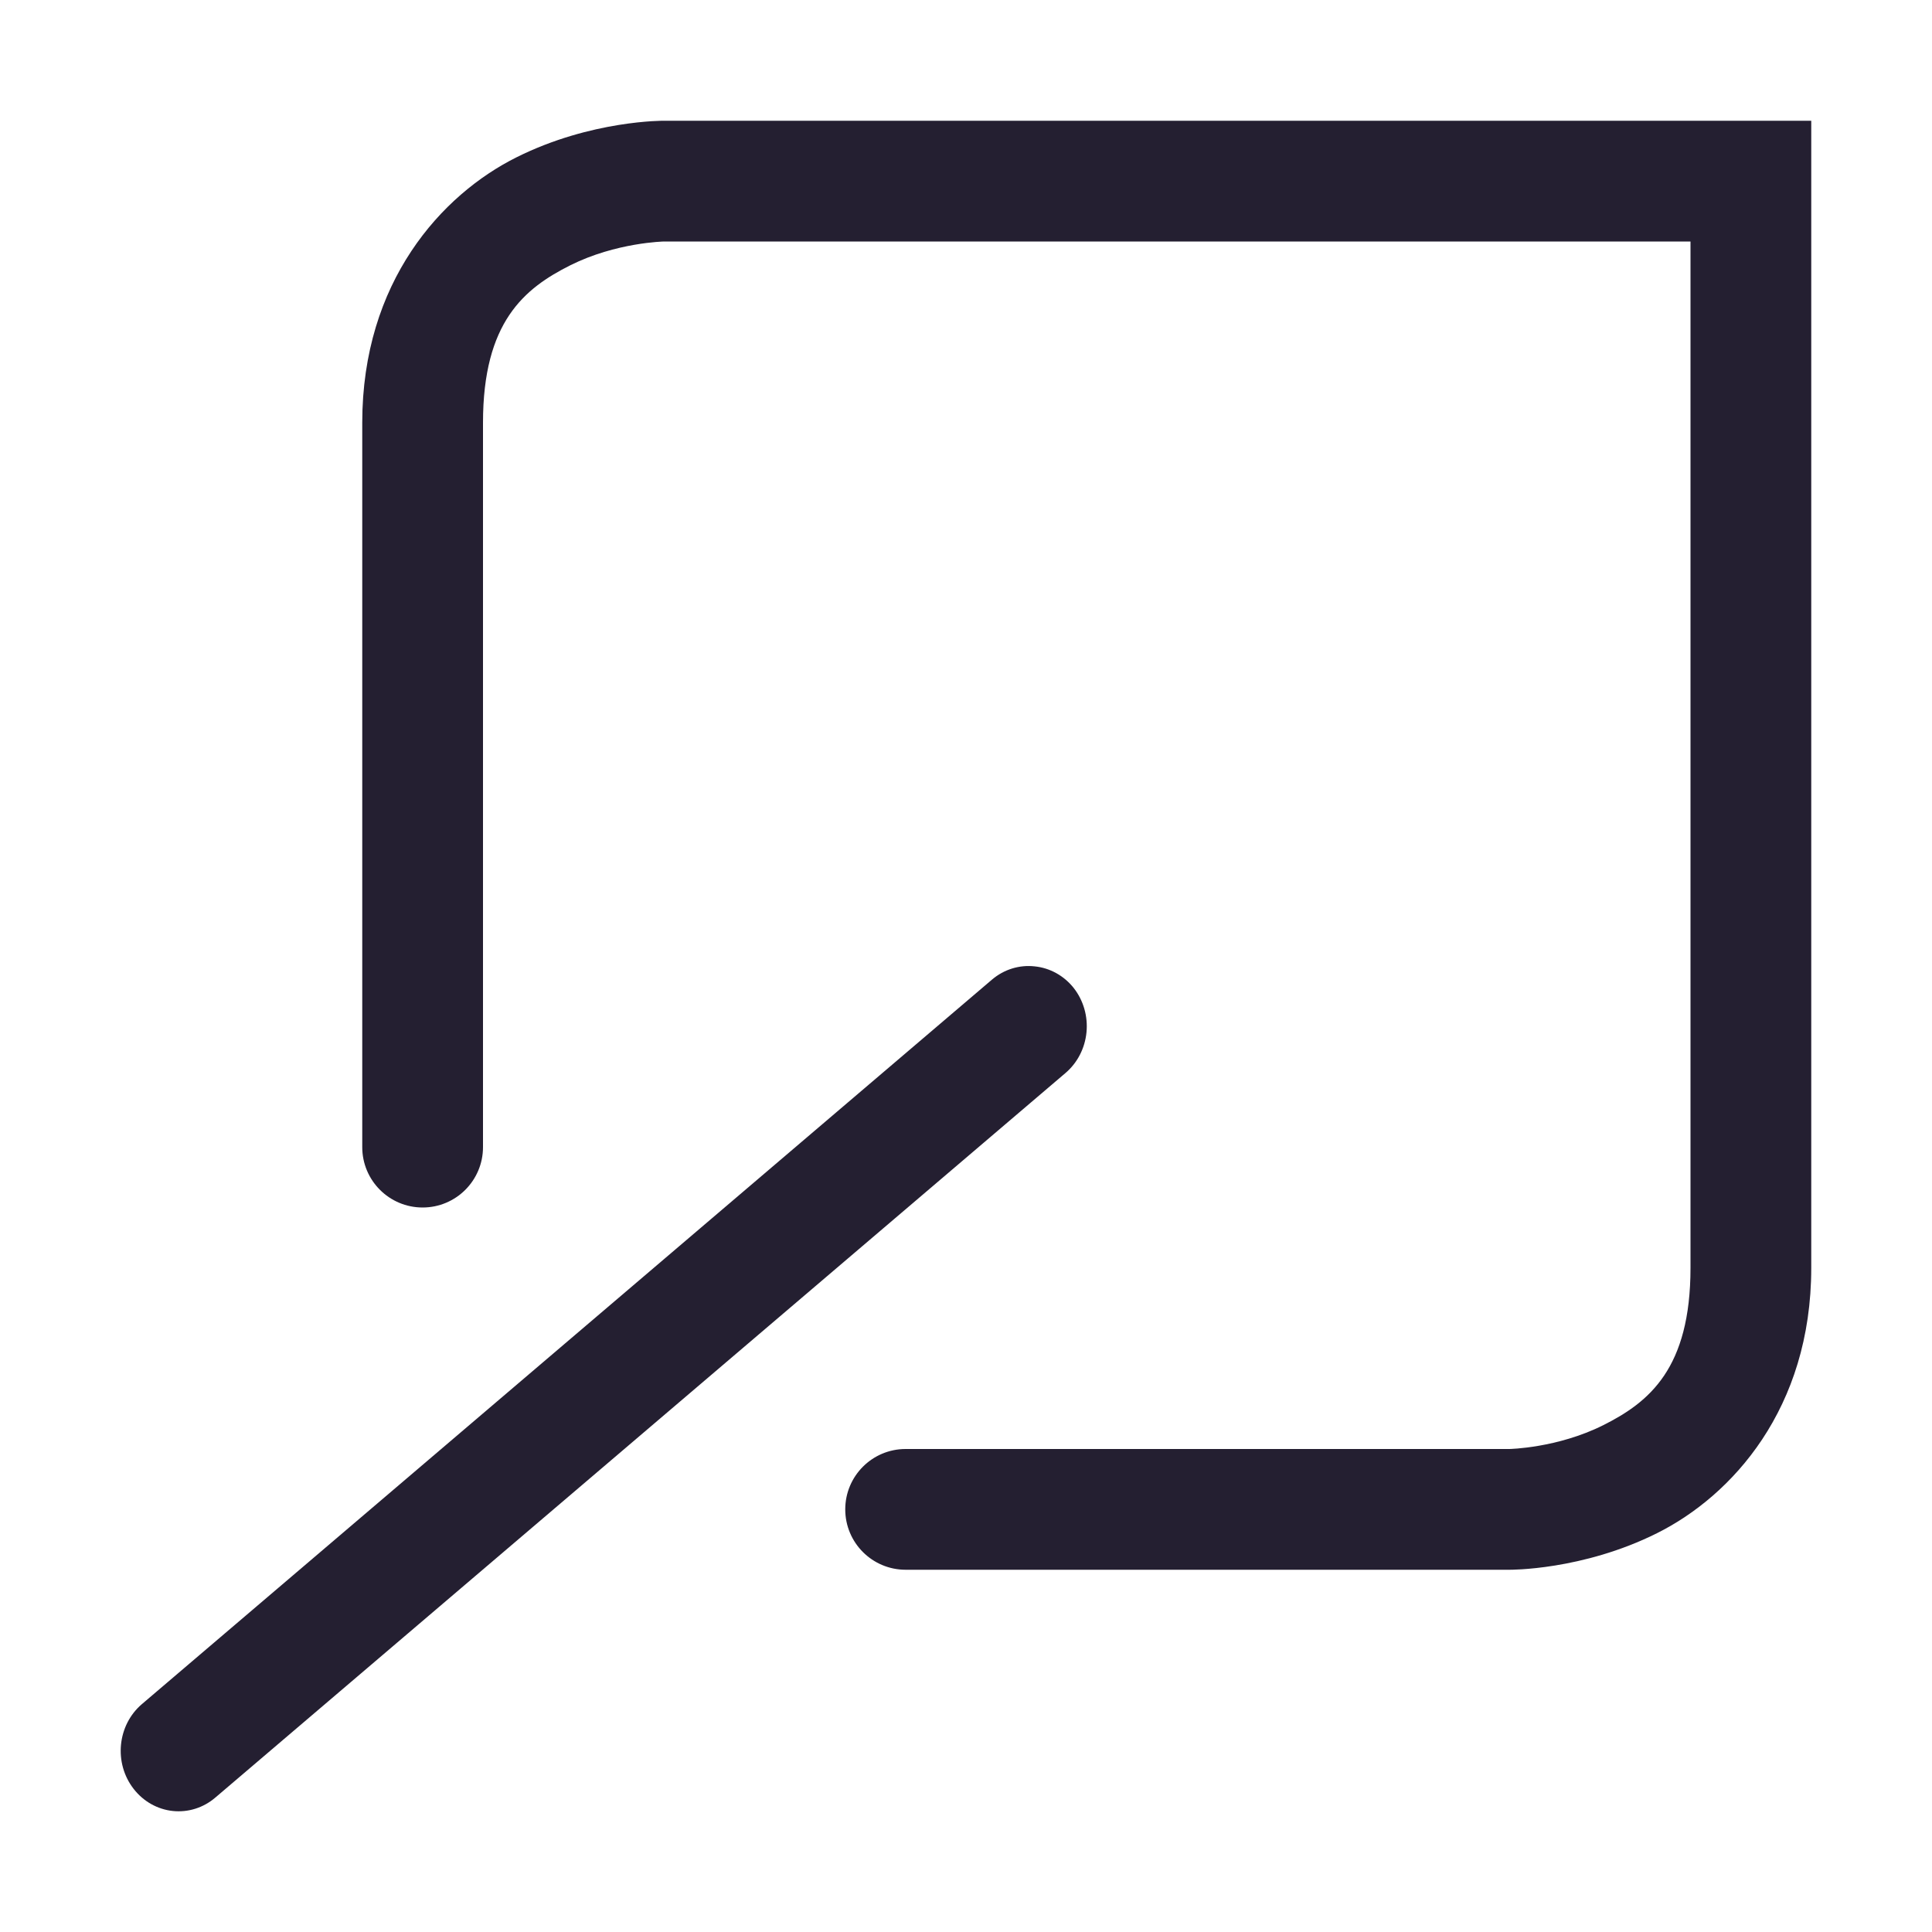
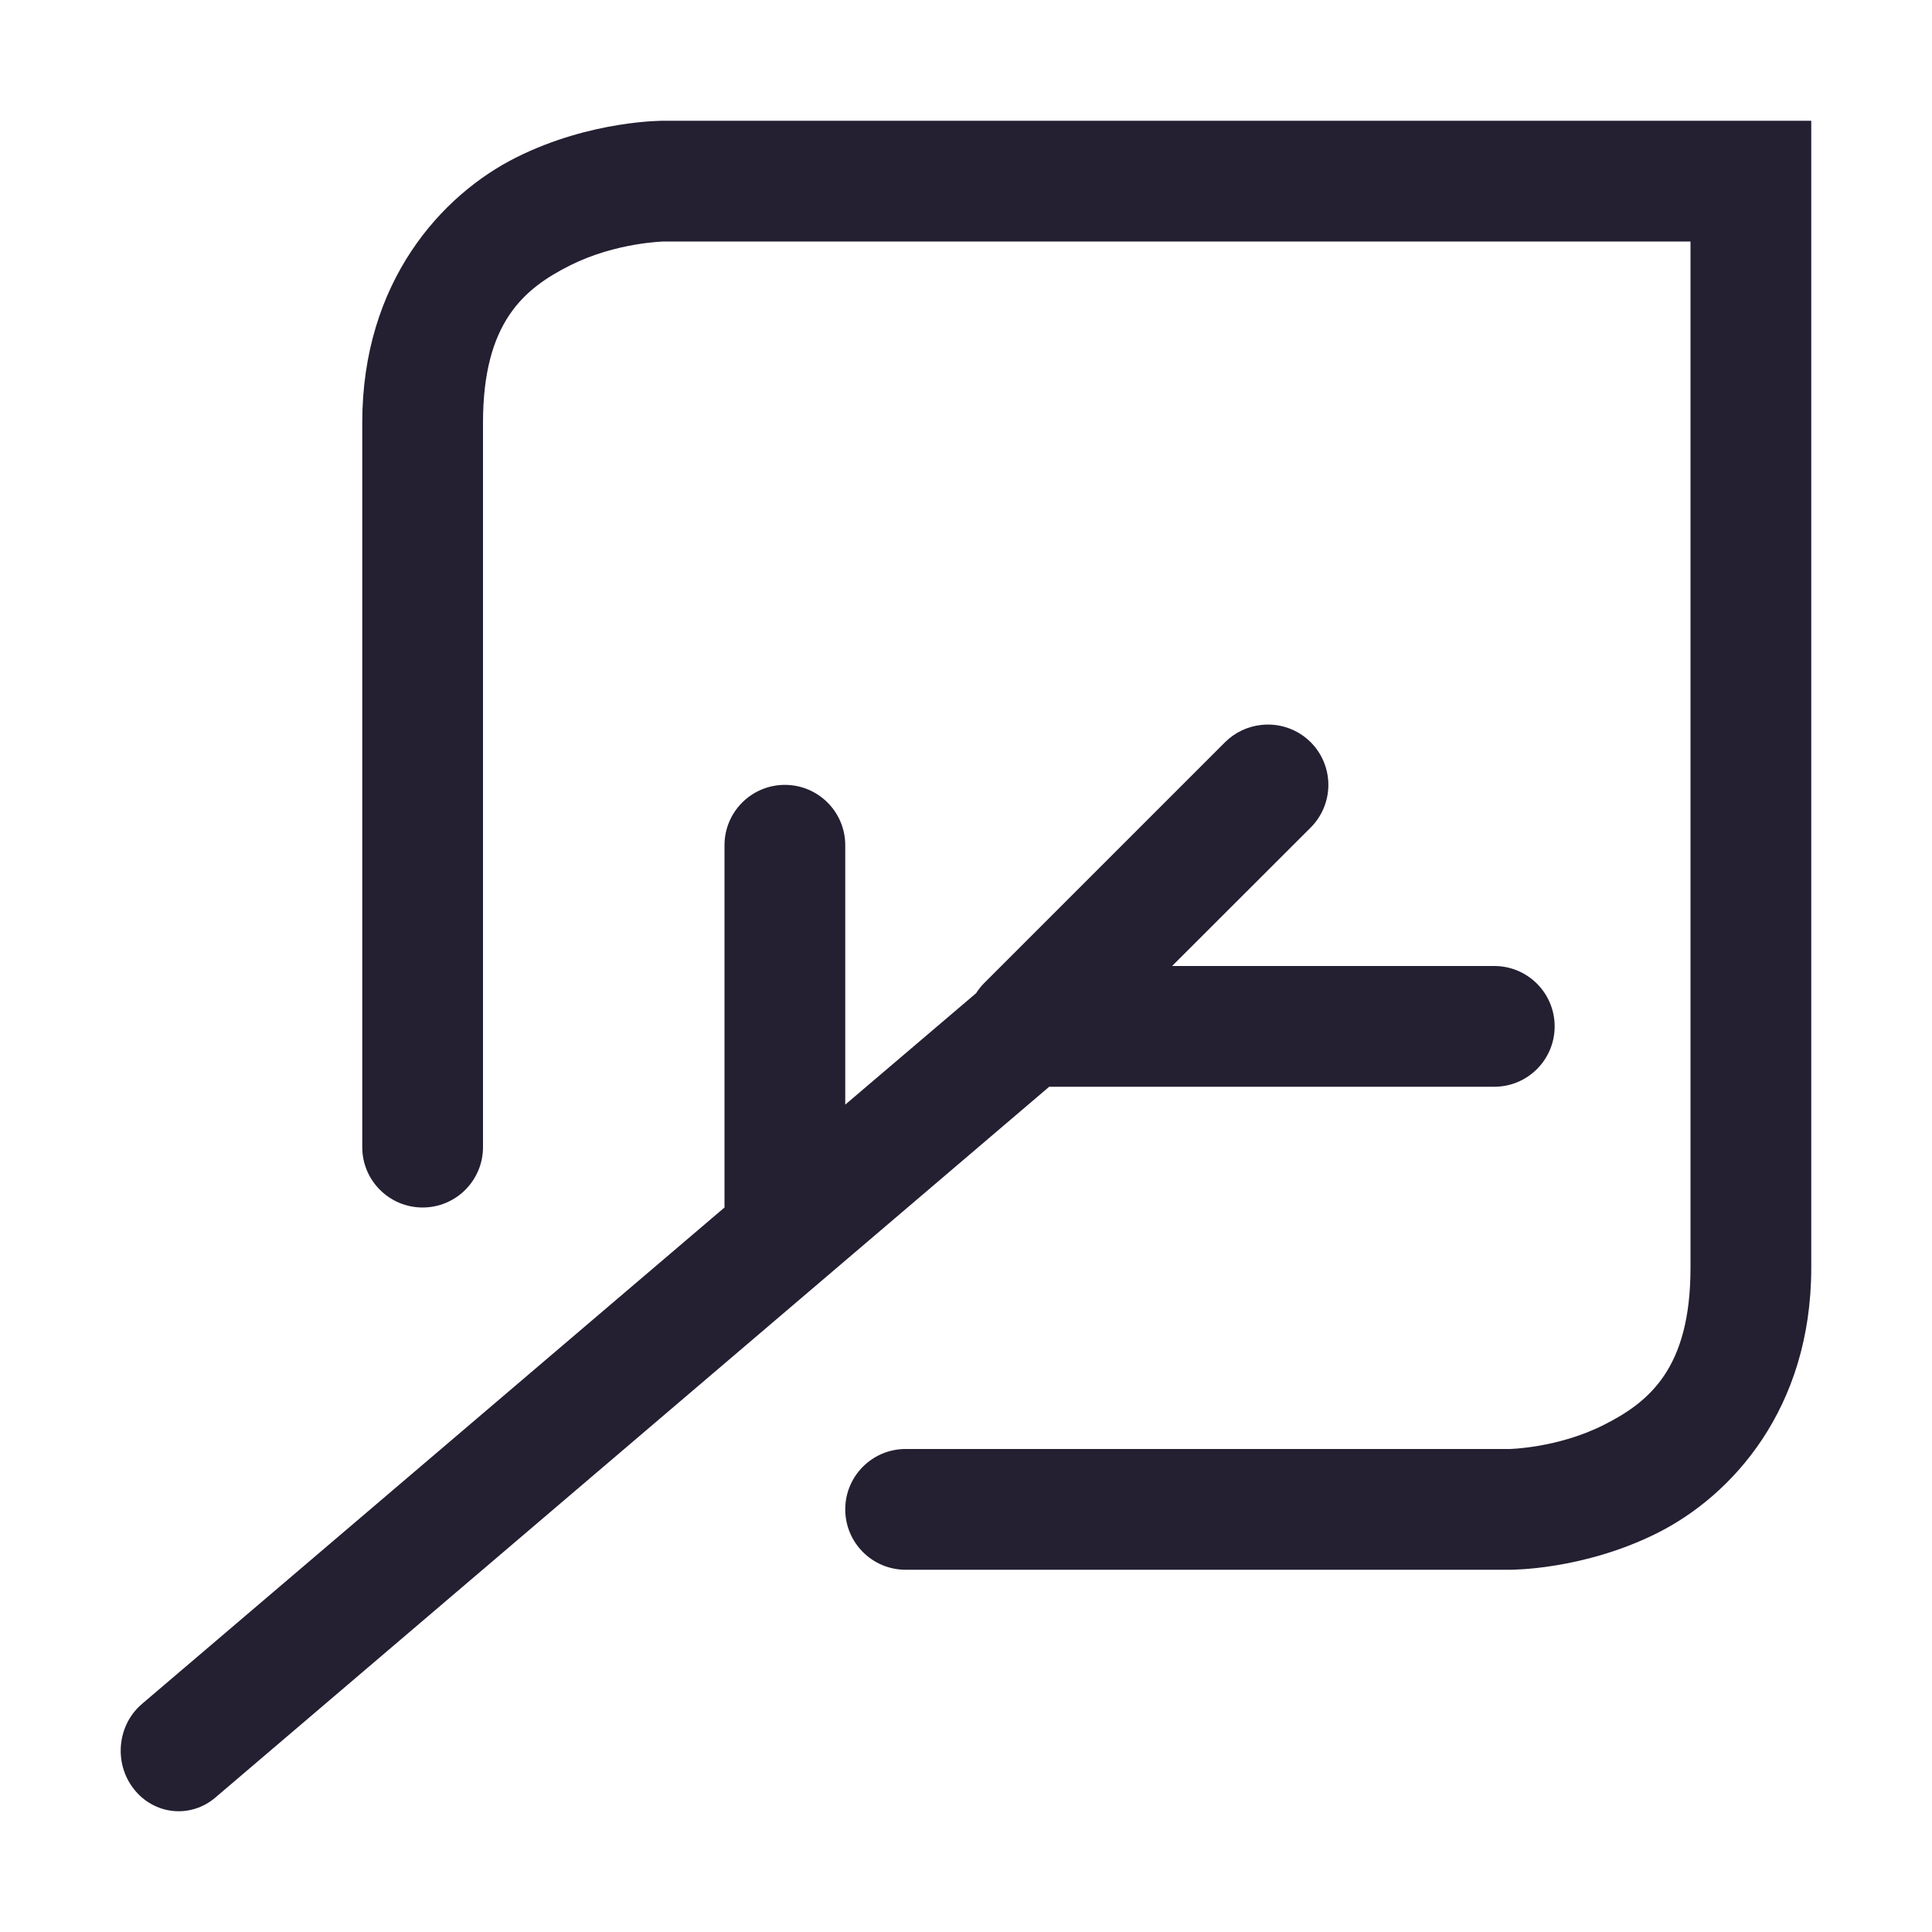
<svg xmlns="http://www.w3.org/2000/svg" height="16px" viewBox="0 0 16 16" width="16px" version="1.1" id="svg6">
  <defs id="defs10" />
-   <path style="color:#000000;fill:#241f31;stroke-width:1;stroke-linecap:round;stroke-linejoin:round;-inkscape-stroke:none" d="M 8.568,8.003 A 0.479,0.5 0 0 0 8.216,8.112 l -7.04,6 a 0.479,0.5 0 0 0 -0.069,0.703 0.479,0.5 0 0 0 0.676,0.072 L 8.823,8.887 A 0.479,0.5 0 0 0 8.892,8.182 0.479,0.5 0 0 0 8.568,8.003 Z" id="path1365" />
+   <path id="path1365" style="color:#000000;fill:#241f31;stroke-width:1;stroke-linecap:round;stroke-linejoin:round;-inkscape-stroke:none" d="M 10.443 6.004 A 0.5 0.5 0 0 0 10.146 6.146 L 8.146 8.146 A 0.5 0.5 0 0 0 8.084 8.225 L 7 9.148 L 7 7 A 0.5 0.5 0 0 0 6.5 6.5 A 0.5 0.5 0 0 0 6 7 L 6 10 L 1.176 14.111 A 0.479 0.5 0 0 0 1.107 14.814 A 0.479 0.5 0 0 0 1.783 14.887 L 8.689 9 L 12.375 9 A 0.5 0.5 0 0 0 12.875 8.5 A 0.5 0.5 0 0 0 12.375 8 L 9.707 8 L 10.854 6.854 A 0.5 0.5 0 0 0 10.854 6.146 A 0.5 0.5 0 0 0 10.443 6.004 z " />
  <path style="color:#000000;fill:#241f31;stroke-linecap:round;-inkscape-stroke:none" d="M 5.5,1 C 5.5,1 4.897,0.993 4.277,1.303 3.658,1.612 3,2.333 3,3.5 v 6 A 0.5,0.5 0 0 0 3.5,10 0.5,0.5 0 0 0 4,9.5 v -6 C 4,2.667 4.342,2.388 4.723,2.197 5.103,2.007 5.5,2 5.5,2 H 14 v 8.5 c 0,0.833 -0.342,1.112 -0.723,1.303 C 12.897,11.993 12.5,12 12.5,12 h -5 A 0.5,0.5 0 0 0 7,12.5 0.5,0.5 0 0 0 7.5,13 h 5 c 0,0 0.603,0.007 1.223,-0.303 C 14.342,12.388 15,11.667 15,10.5 V 1 Z" id="path1024" />
</svg>
